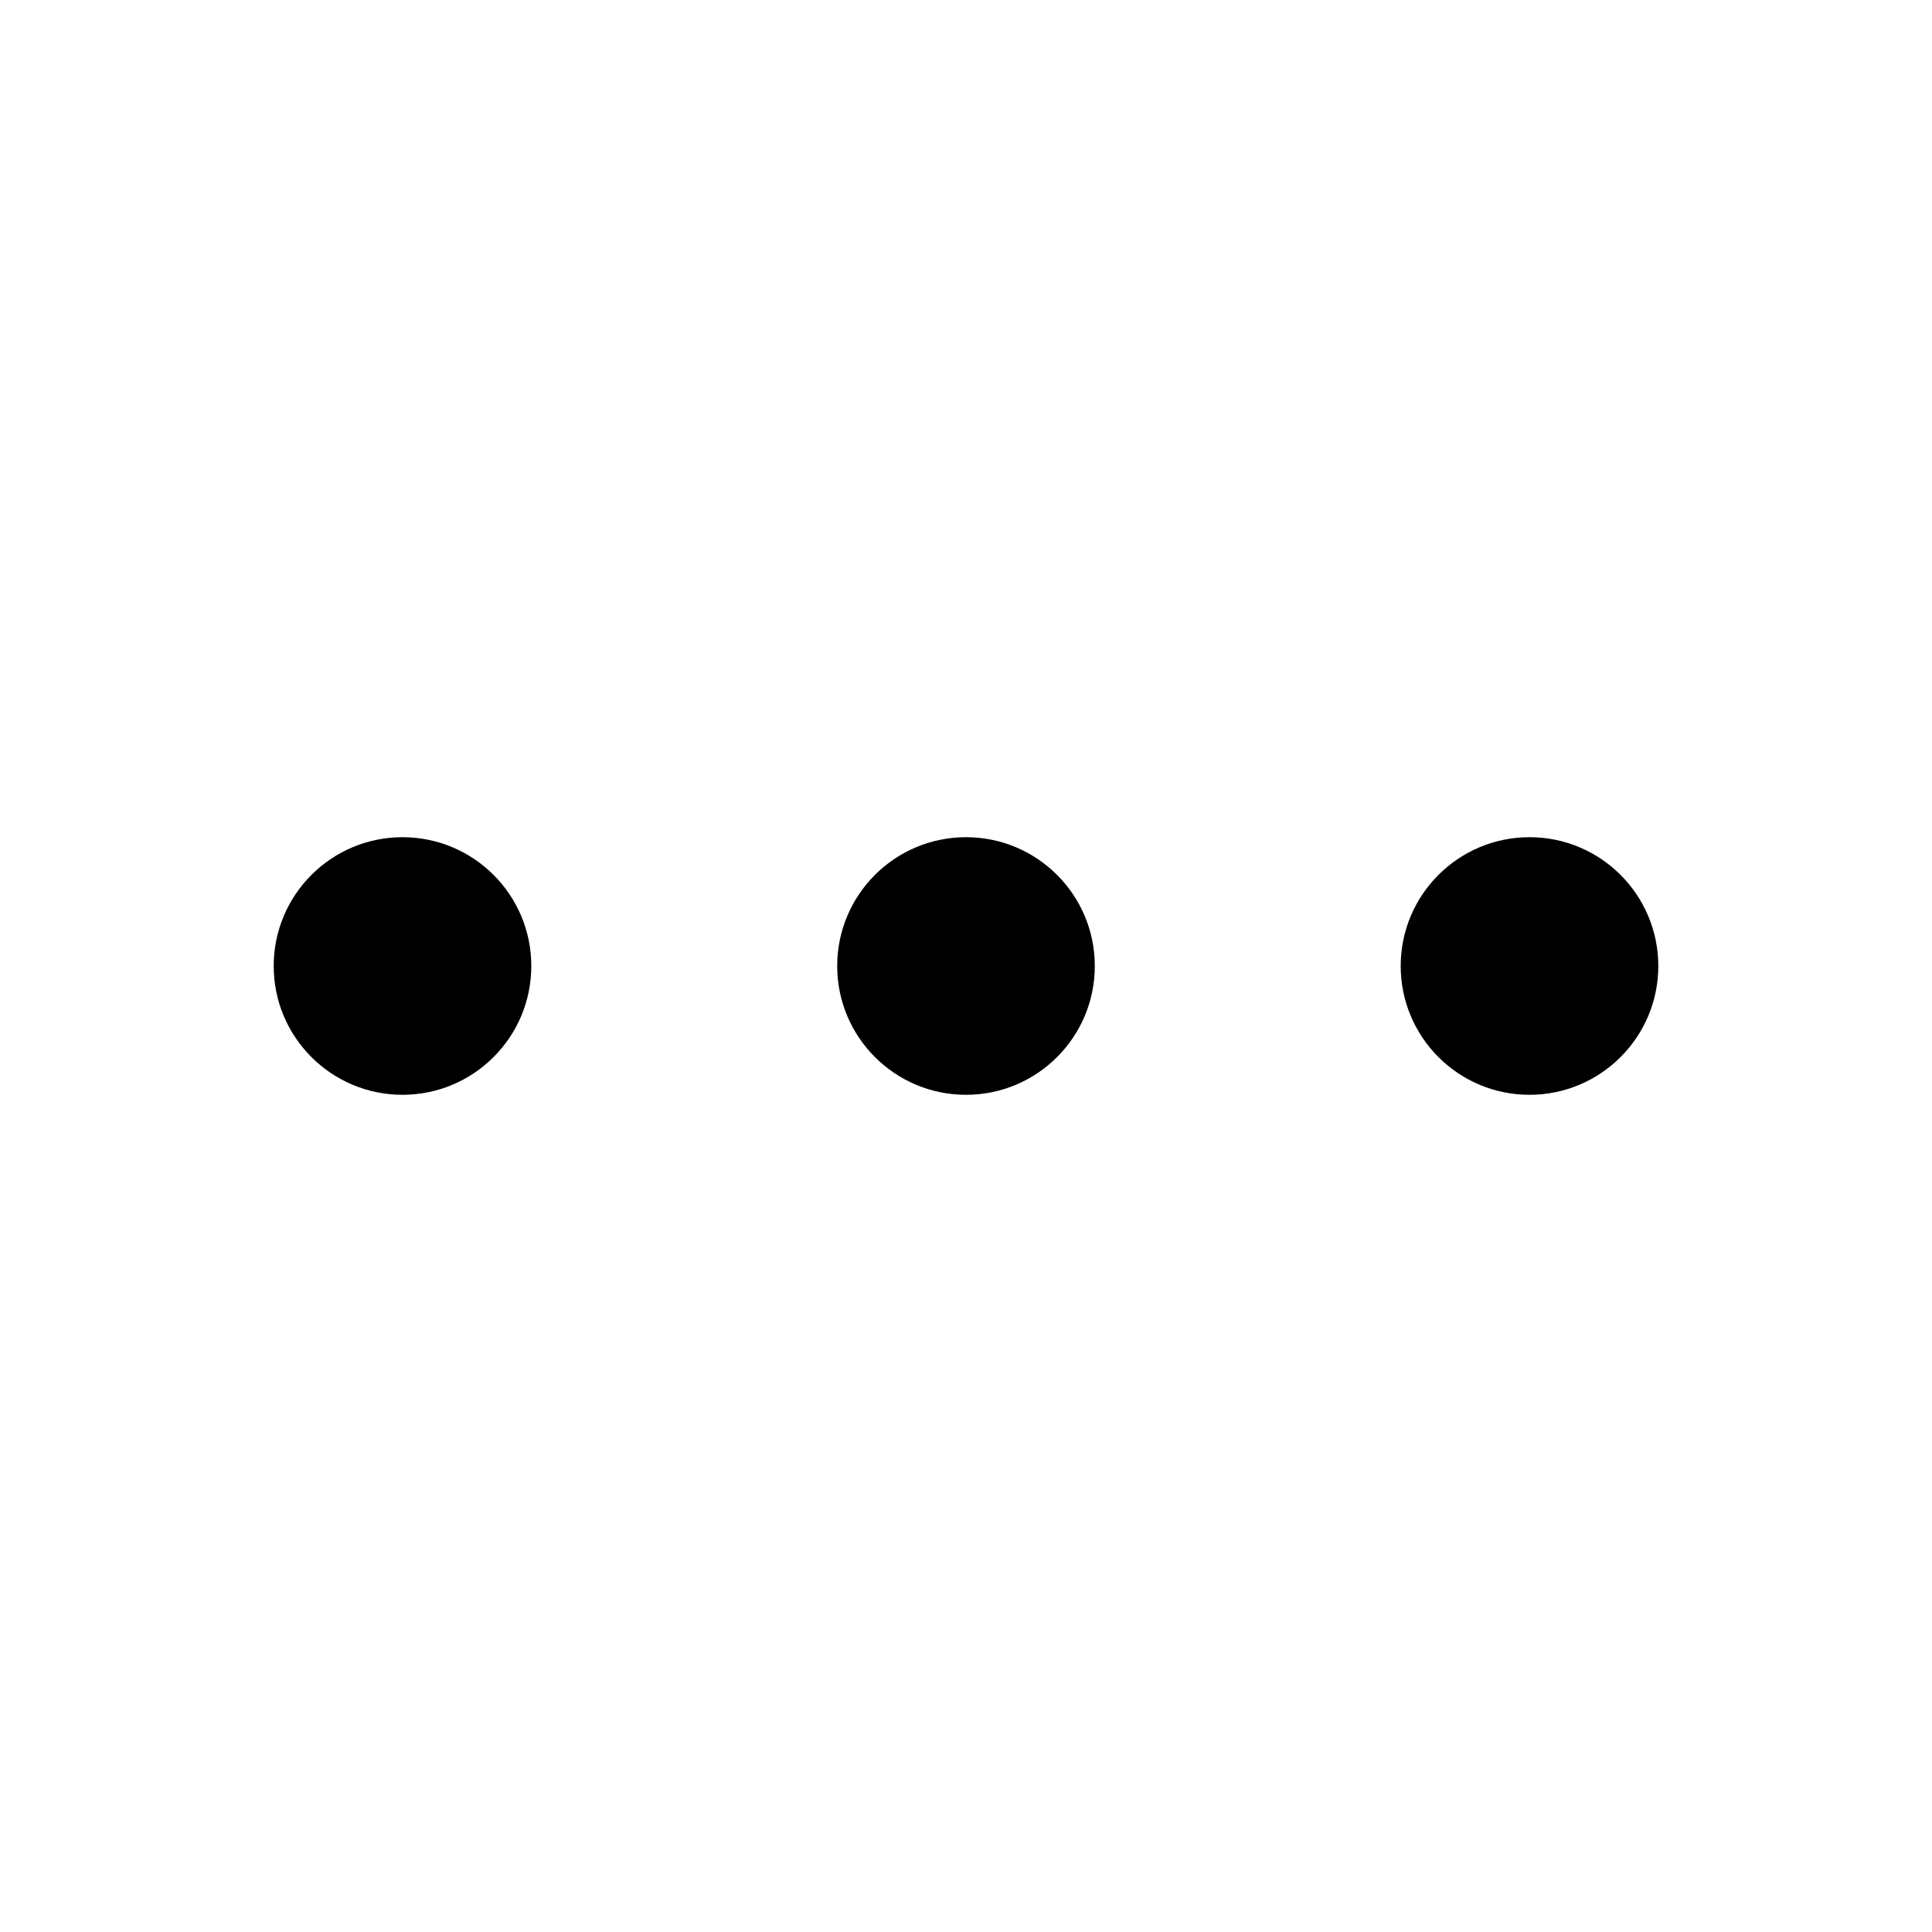
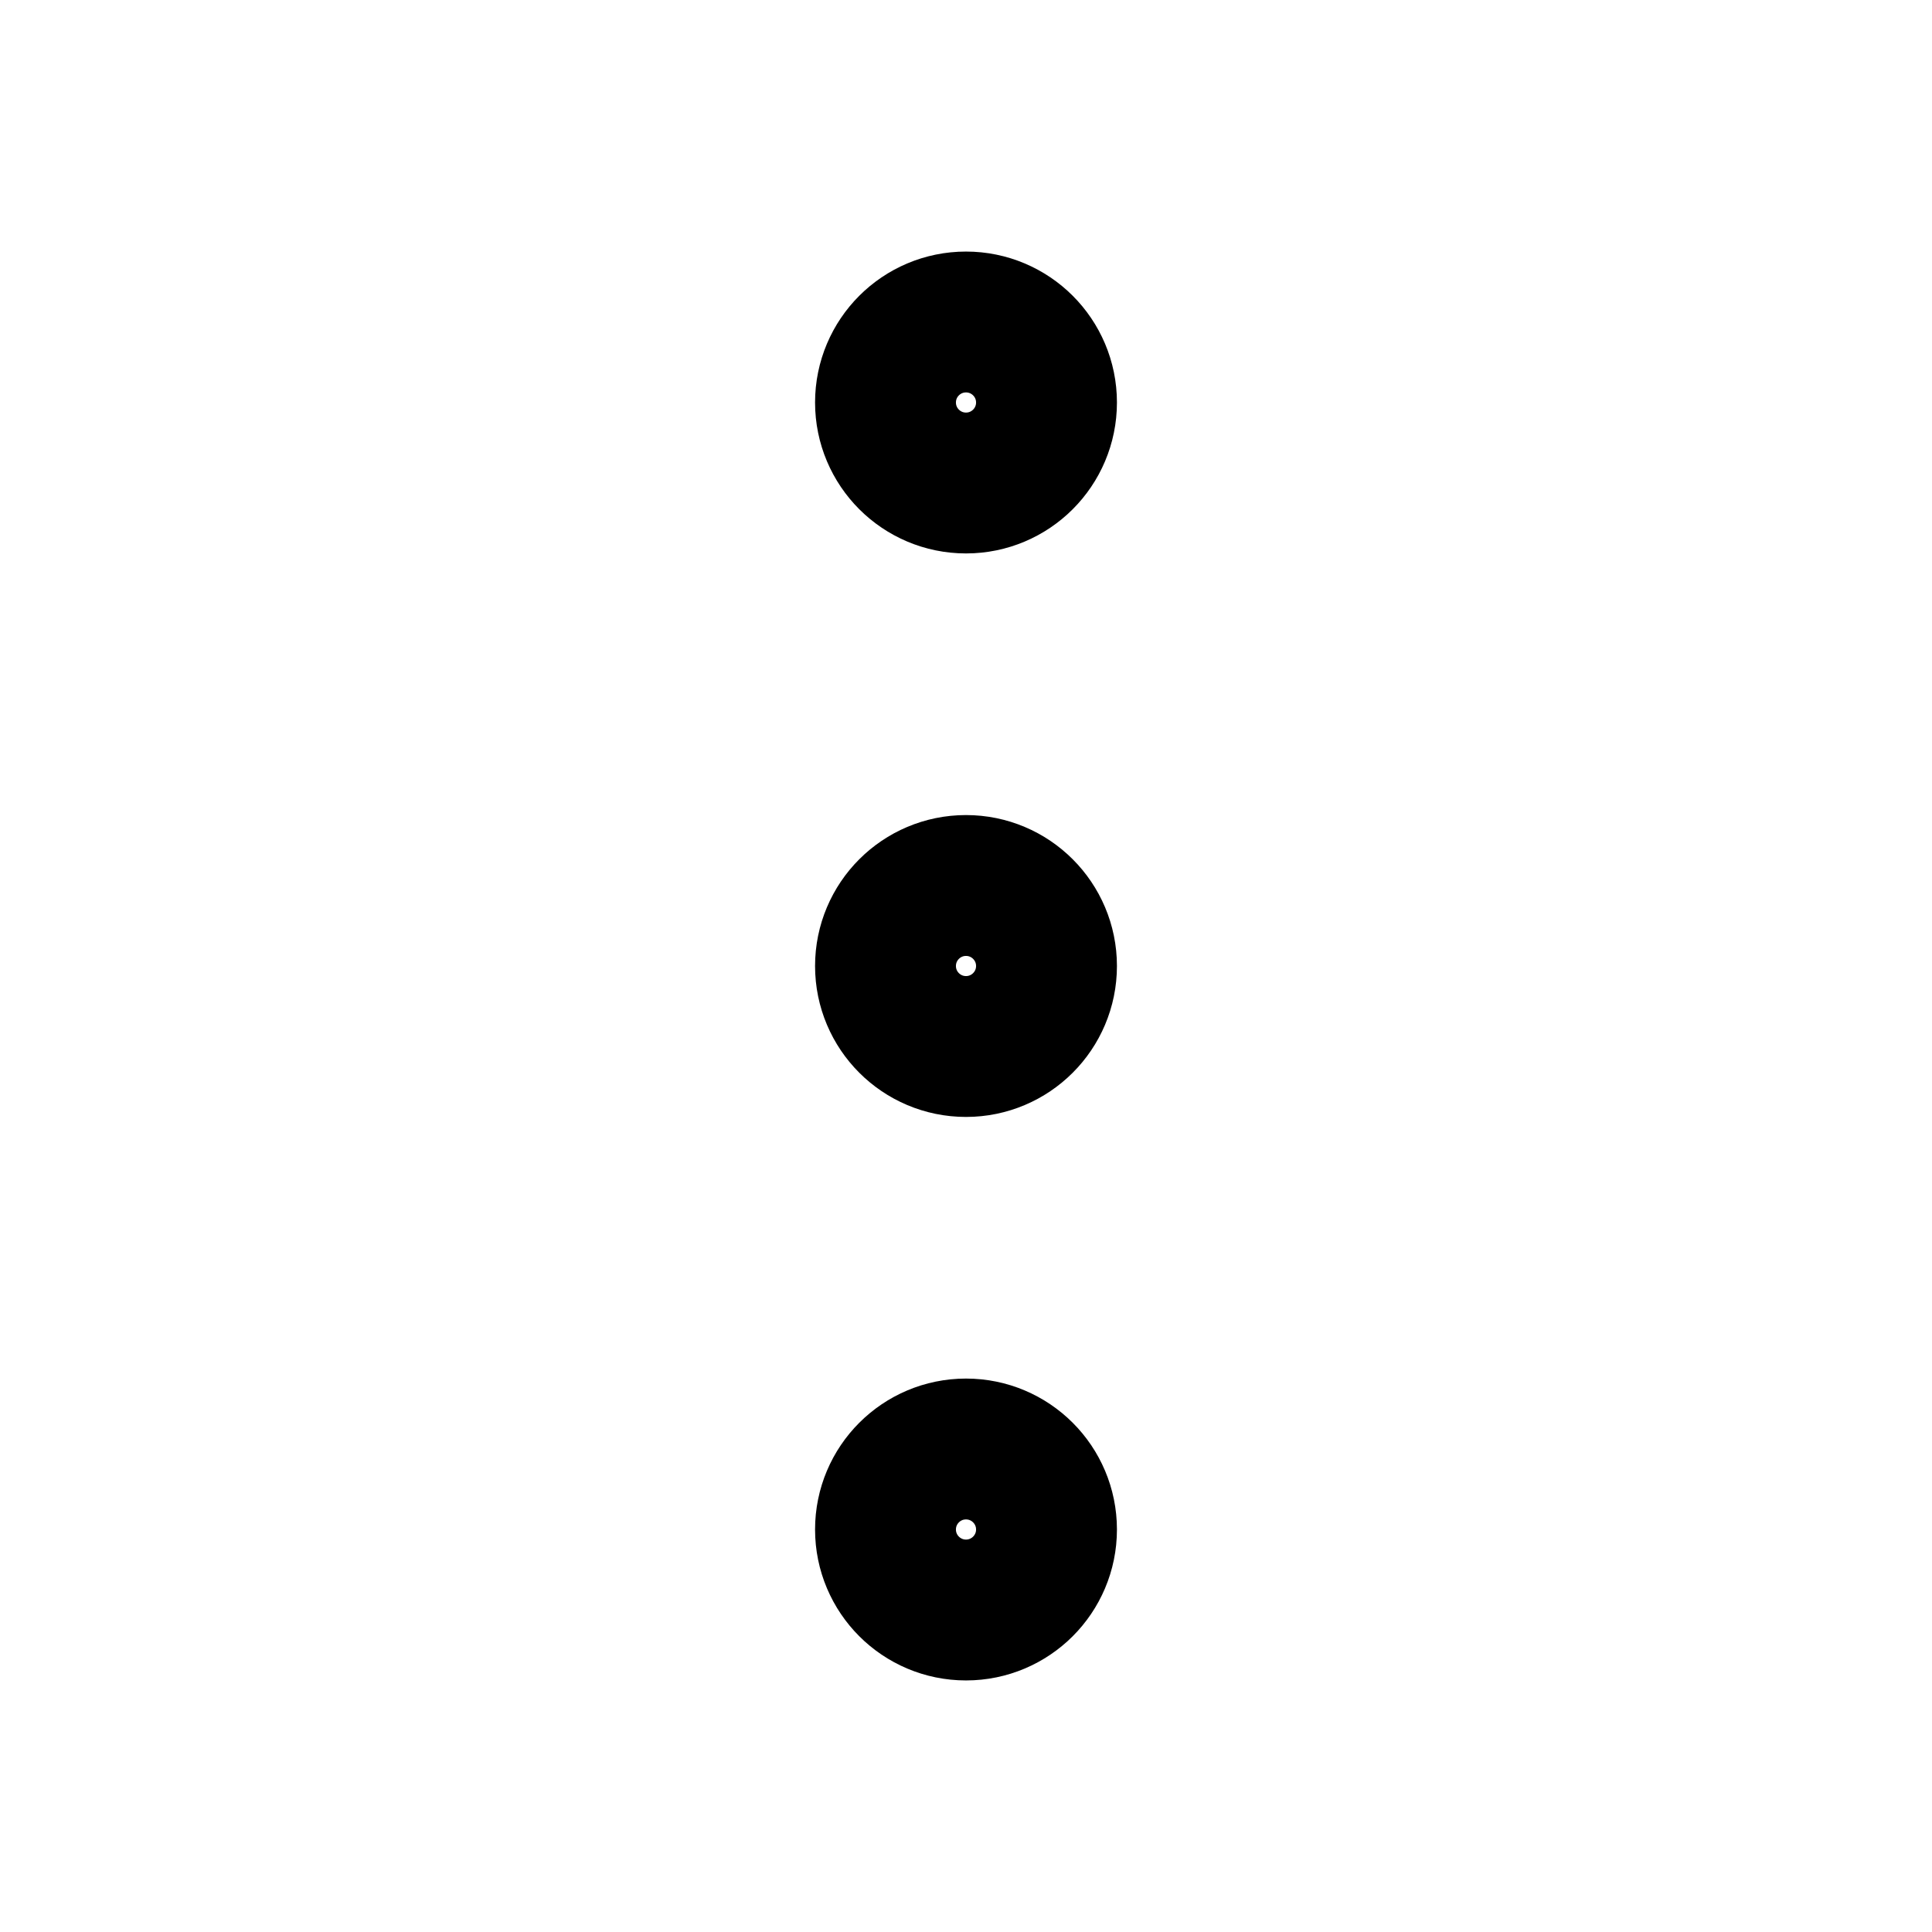
- <svg xmlns="http://www.w3.org/2000/svg" viewBox="0 0 24 24" fill="currentColor">
-   <circle cx="5" cy="12" r="1.6" />
-   <circle cx="12" cy="12" r="1.6" />
-   <circle cx="19" cy="12" r="1.6" />
+ <svg xmlns="http://www.w3.org/2000/svg" width="24" height="24" viewBox="0 0 24 24" fill="none" stroke="currentColor" stroke-width="1.75" stroke-linecap="round" stroke-linejoin="round">
+   <circle cx="12" cy="5" r="1" />
+   <circle cx="12" cy="12" r="1" />
+   <circle cx="12" cy="19" r="1" />
</svg>
